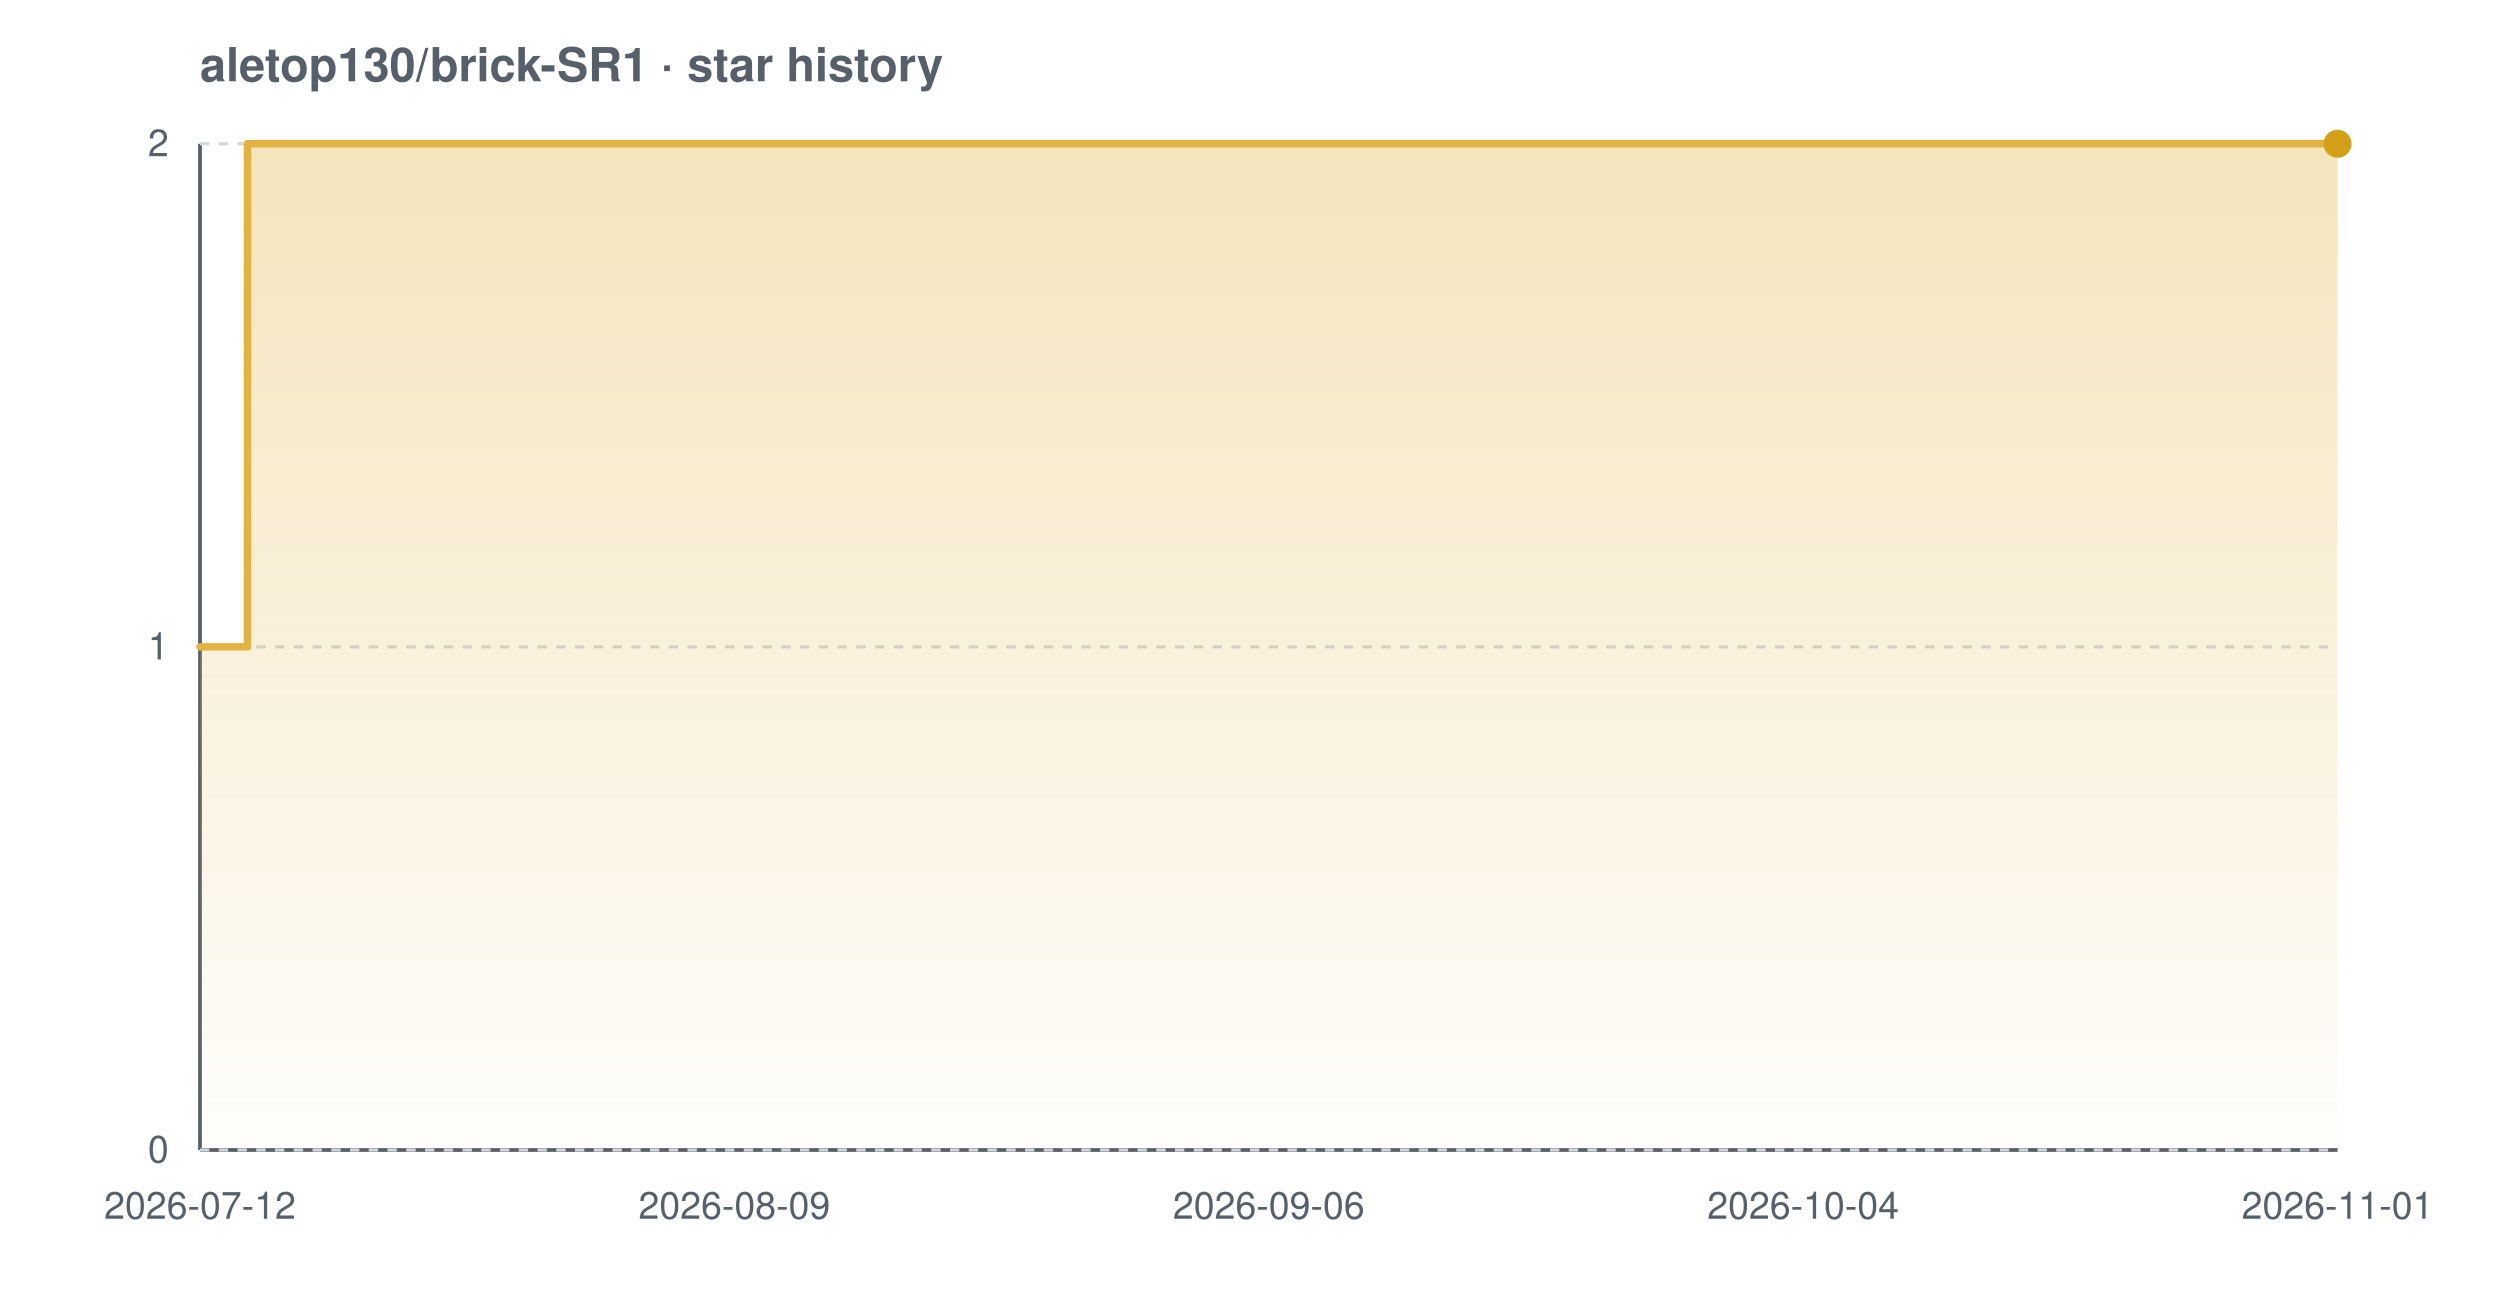
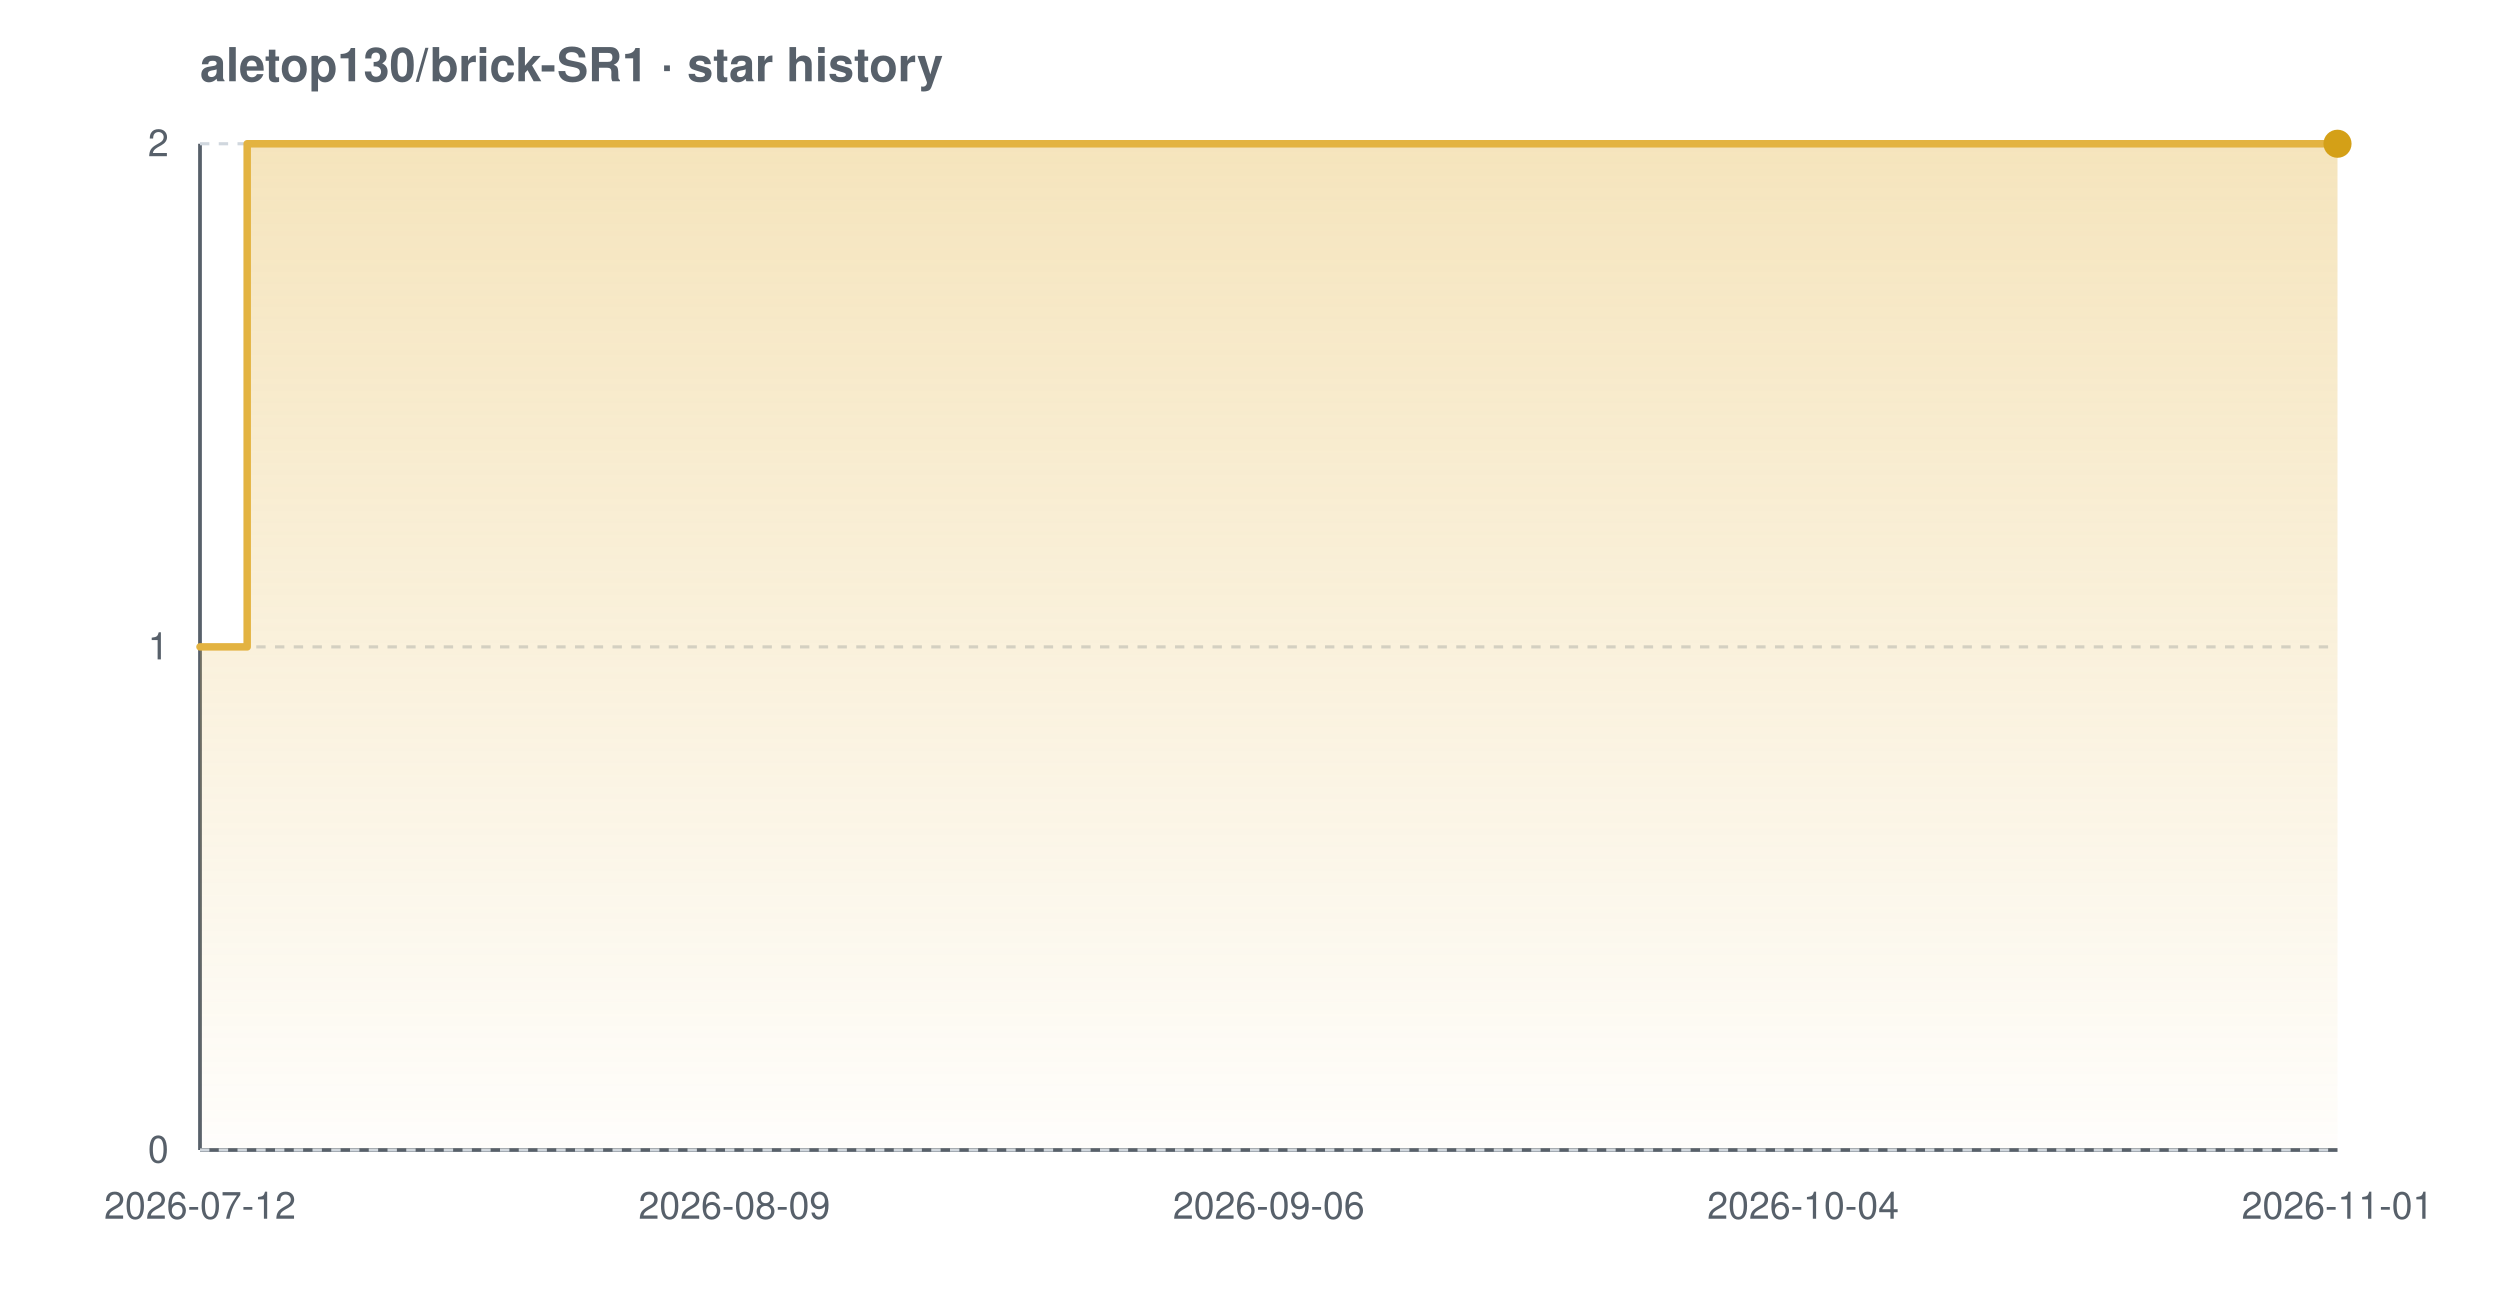
<svg xmlns="http://www.w3.org/2000/svg" width="800" height="420" viewBox="0 0 800 420" font-family="-apple-system,BlinkMacSystemFont,'Segoe UI',Helvetica,Arial,sans-serif" role="img" aria-label="Star history chart for aletop130/brick-SR1">
  <defs>
    <linearGradient id="grad-light" x1="0" y1="0" x2="0" y2="1">
      <stop offset="0%" stop-color="#e3b341" stop-opacity="0.35" />
      <stop offset="100%" stop-color="#e3b341" stop-opacity="0.02" />
    </linearGradient>
  </defs>
  <text x="64" y="26" font-size="15" font-weight="600" fill="#57606a">aletop130/brick-SR1 · star history</text>
  <line x1="64" y1="368" x2="748" y2="368" stroke="#57606a" stroke-width="1.2" />
  <line x1="64" y1="46" x2="64" y2="368" stroke="#57606a" stroke-width="1.2" />
  <line x1="64" y1="368.0" x2="748" y2="368.0" stroke="#d0d7de" stroke-width="1" stroke-dasharray="3 3" />
  <line x1="64" y1="207.0" x2="748" y2="207.0" stroke="#d0d7de" stroke-width="1" stroke-dasharray="3 3" />
  <line x1="64" y1="46.0" x2="748" y2="46.0" stroke="#d0d7de" stroke-width="1" stroke-dasharray="3 3" />
-   <path d="M 64.0 207.0 L 79.2 207.0 L 79.2 46.0 L 748.0 46.0 L 748.0 46.0 L 748.0 368.0 L 64.0 368.0 Z" fill="url(#grad-light)" />
-   <path d="M 64.0 207.0 L 79.2 207.0 L 79.2 46.0 L 748.0 46.0 L 748.0 46.0" fill="none" stroke="#e3b341" stroke-width="2.4" stroke-linejoin="round" stroke-linecap="round" />
+   <path d="M 64.0 207.0 L 79.1 207.0 L 79.1 46.0 L 748.0 46.0 L 748.0 46.0 L 748.0 368.0 L 64.0 368.0 Z" fill="url(#grad-light)" />
+   <path d="M 64.0 207.0 L 79.1 207.0 L 79.1 46.0 L 748.0 46.0 L 748.0 46.0" fill="none" stroke="#e3b341" stroke-width="2.4" stroke-linejoin="round" stroke-linecap="round" />
  <circle cx="748.0" cy="46.0" r="4.5" fill="#d4a017" />
  <text x="54" y="372.0" text-anchor="end" font-size="12" fill="#57606a">0</text>
  <text x="54" y="211.0" text-anchor="end" font-size="12" fill="#57606a">1</text>
  <text x="54" y="50.0" text-anchor="end" font-size="12" fill="#57606a">2</text>
  <text x="64.0" y="390" text-anchor="middle" font-size="12" fill="#57606a">2026-07-12</text>
  <text x="235.0" y="390" text-anchor="middle" font-size="12" fill="#57606a">2026-08-09</text>
  <text x="406.0" y="390" text-anchor="middle" font-size="12" fill="#57606a">2026-09-06</text>
  <text x="577.0" y="390" text-anchor="middle" font-size="12" fill="#57606a">2026-10-04</text>
  <text x="748.0" y="390" text-anchor="middle" font-size="12" fill="#57606a">2026-11-01</text>
</svg>
